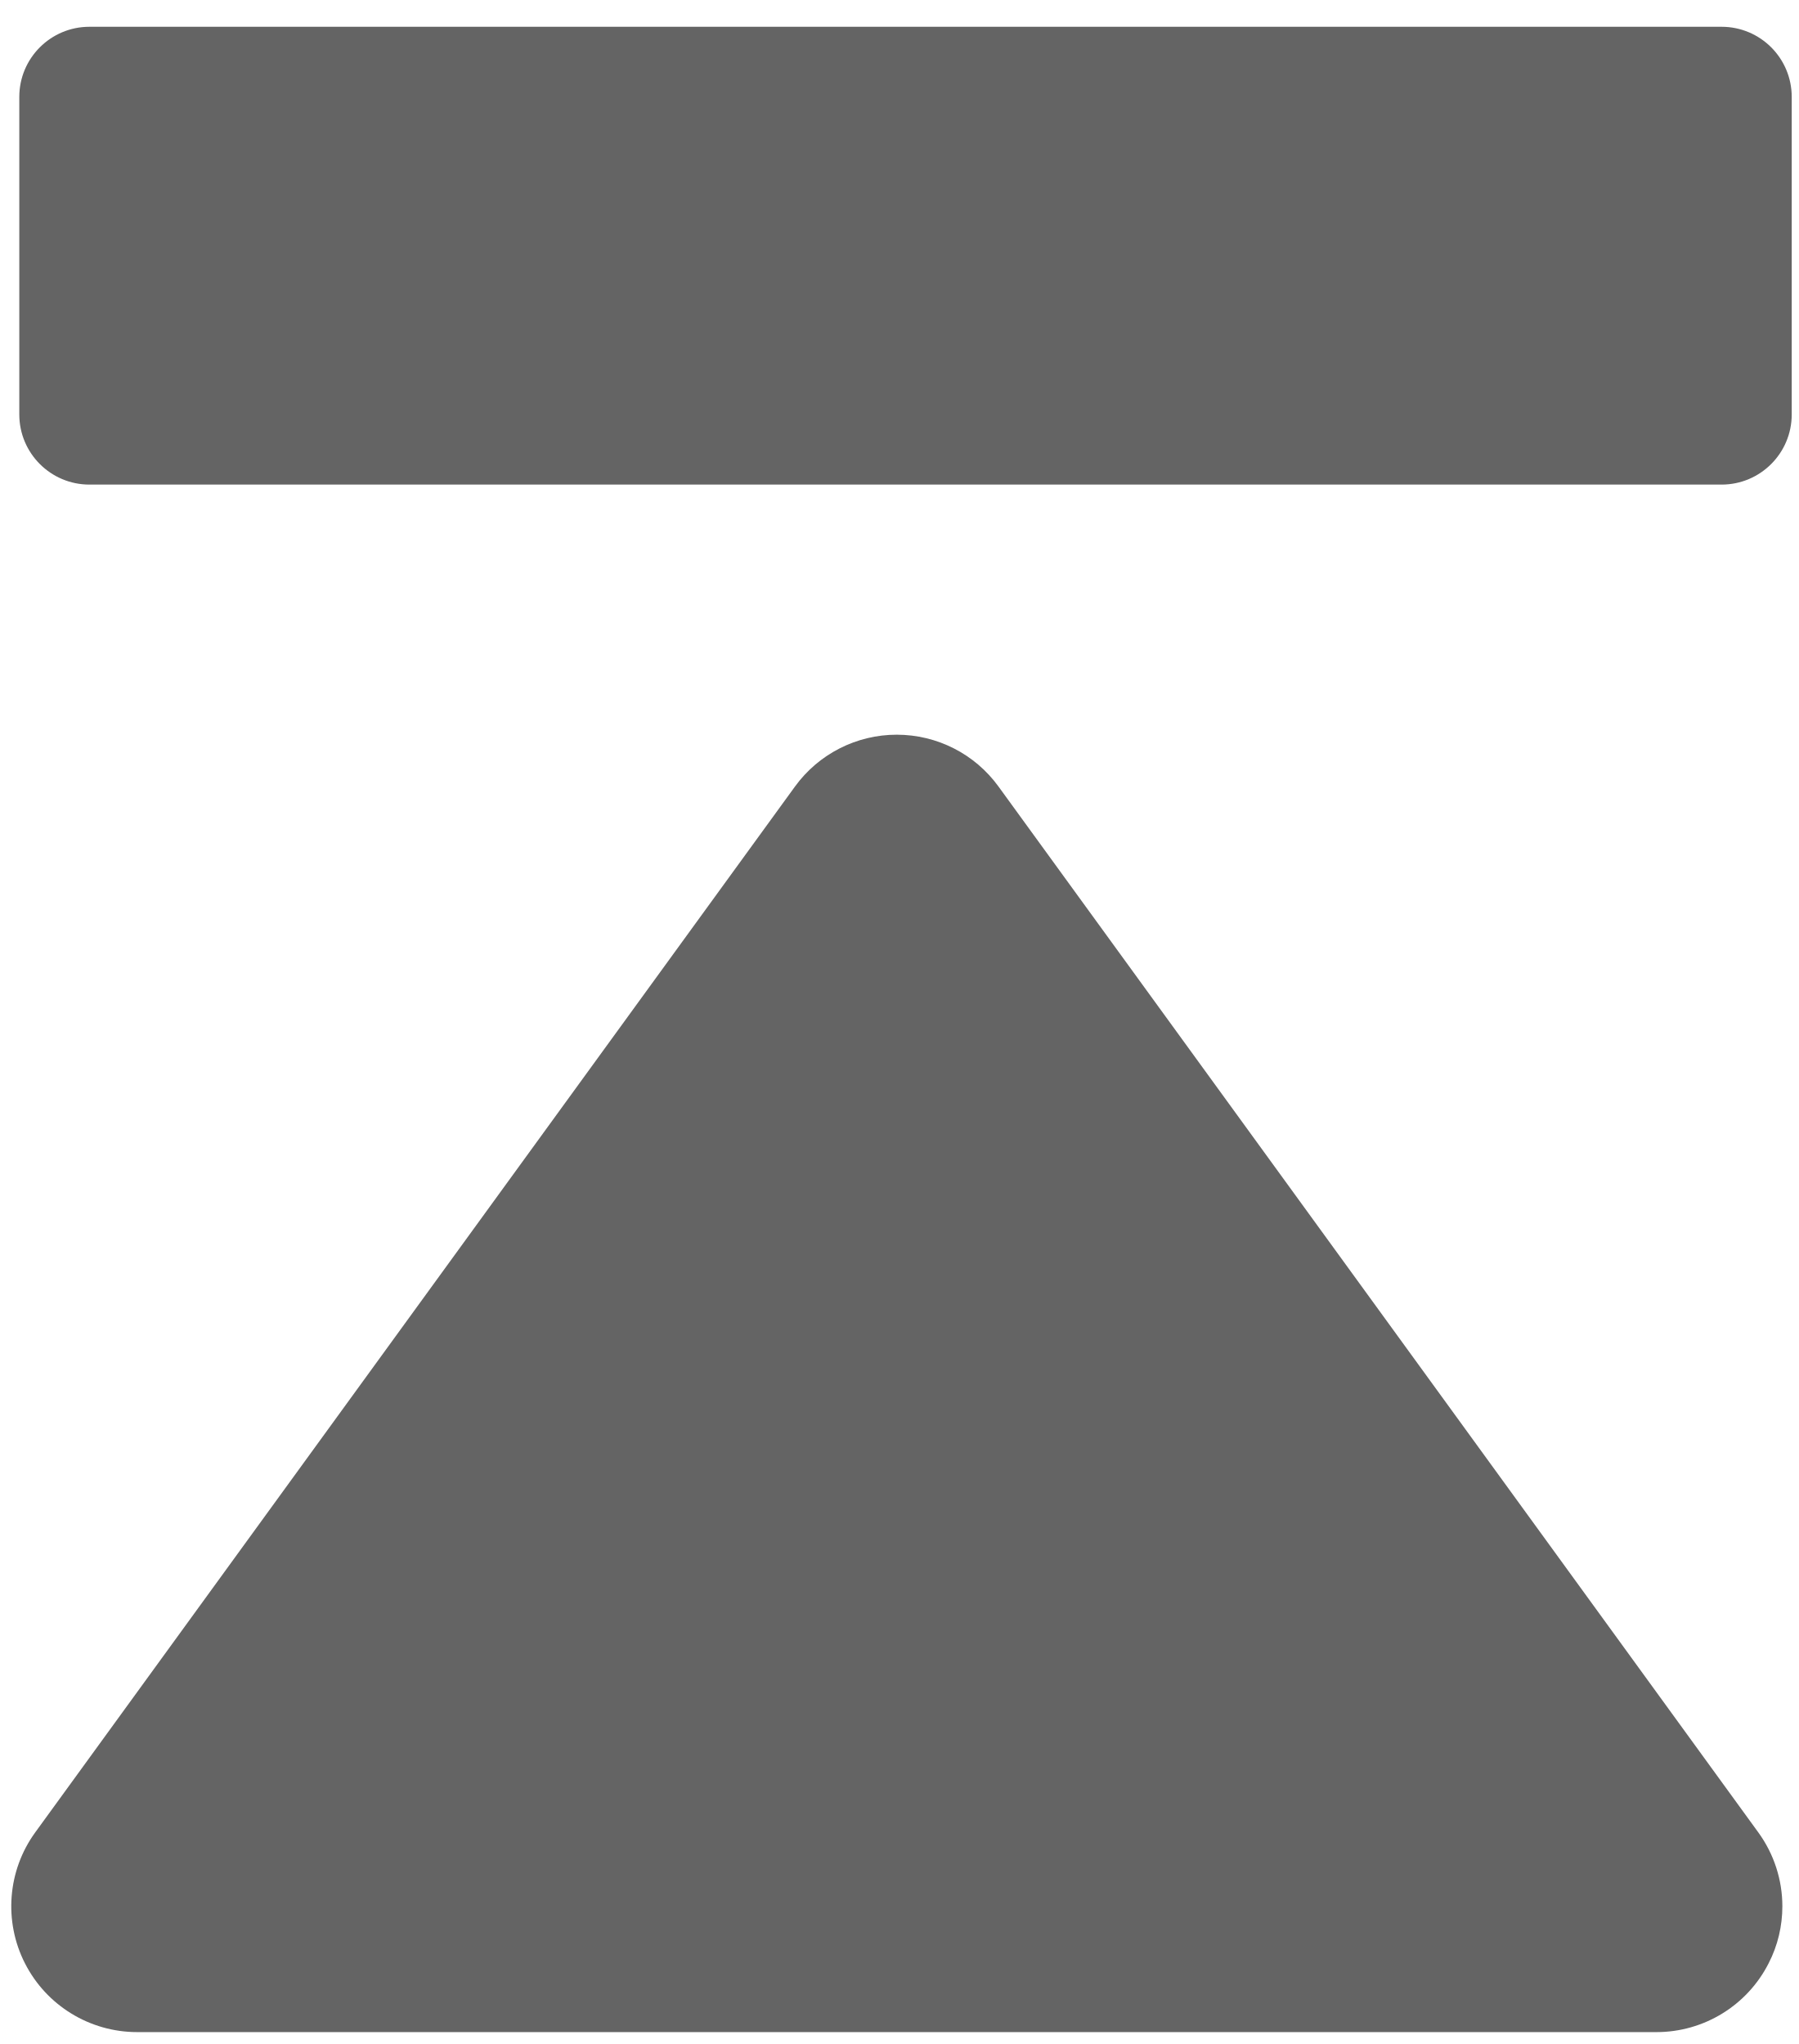
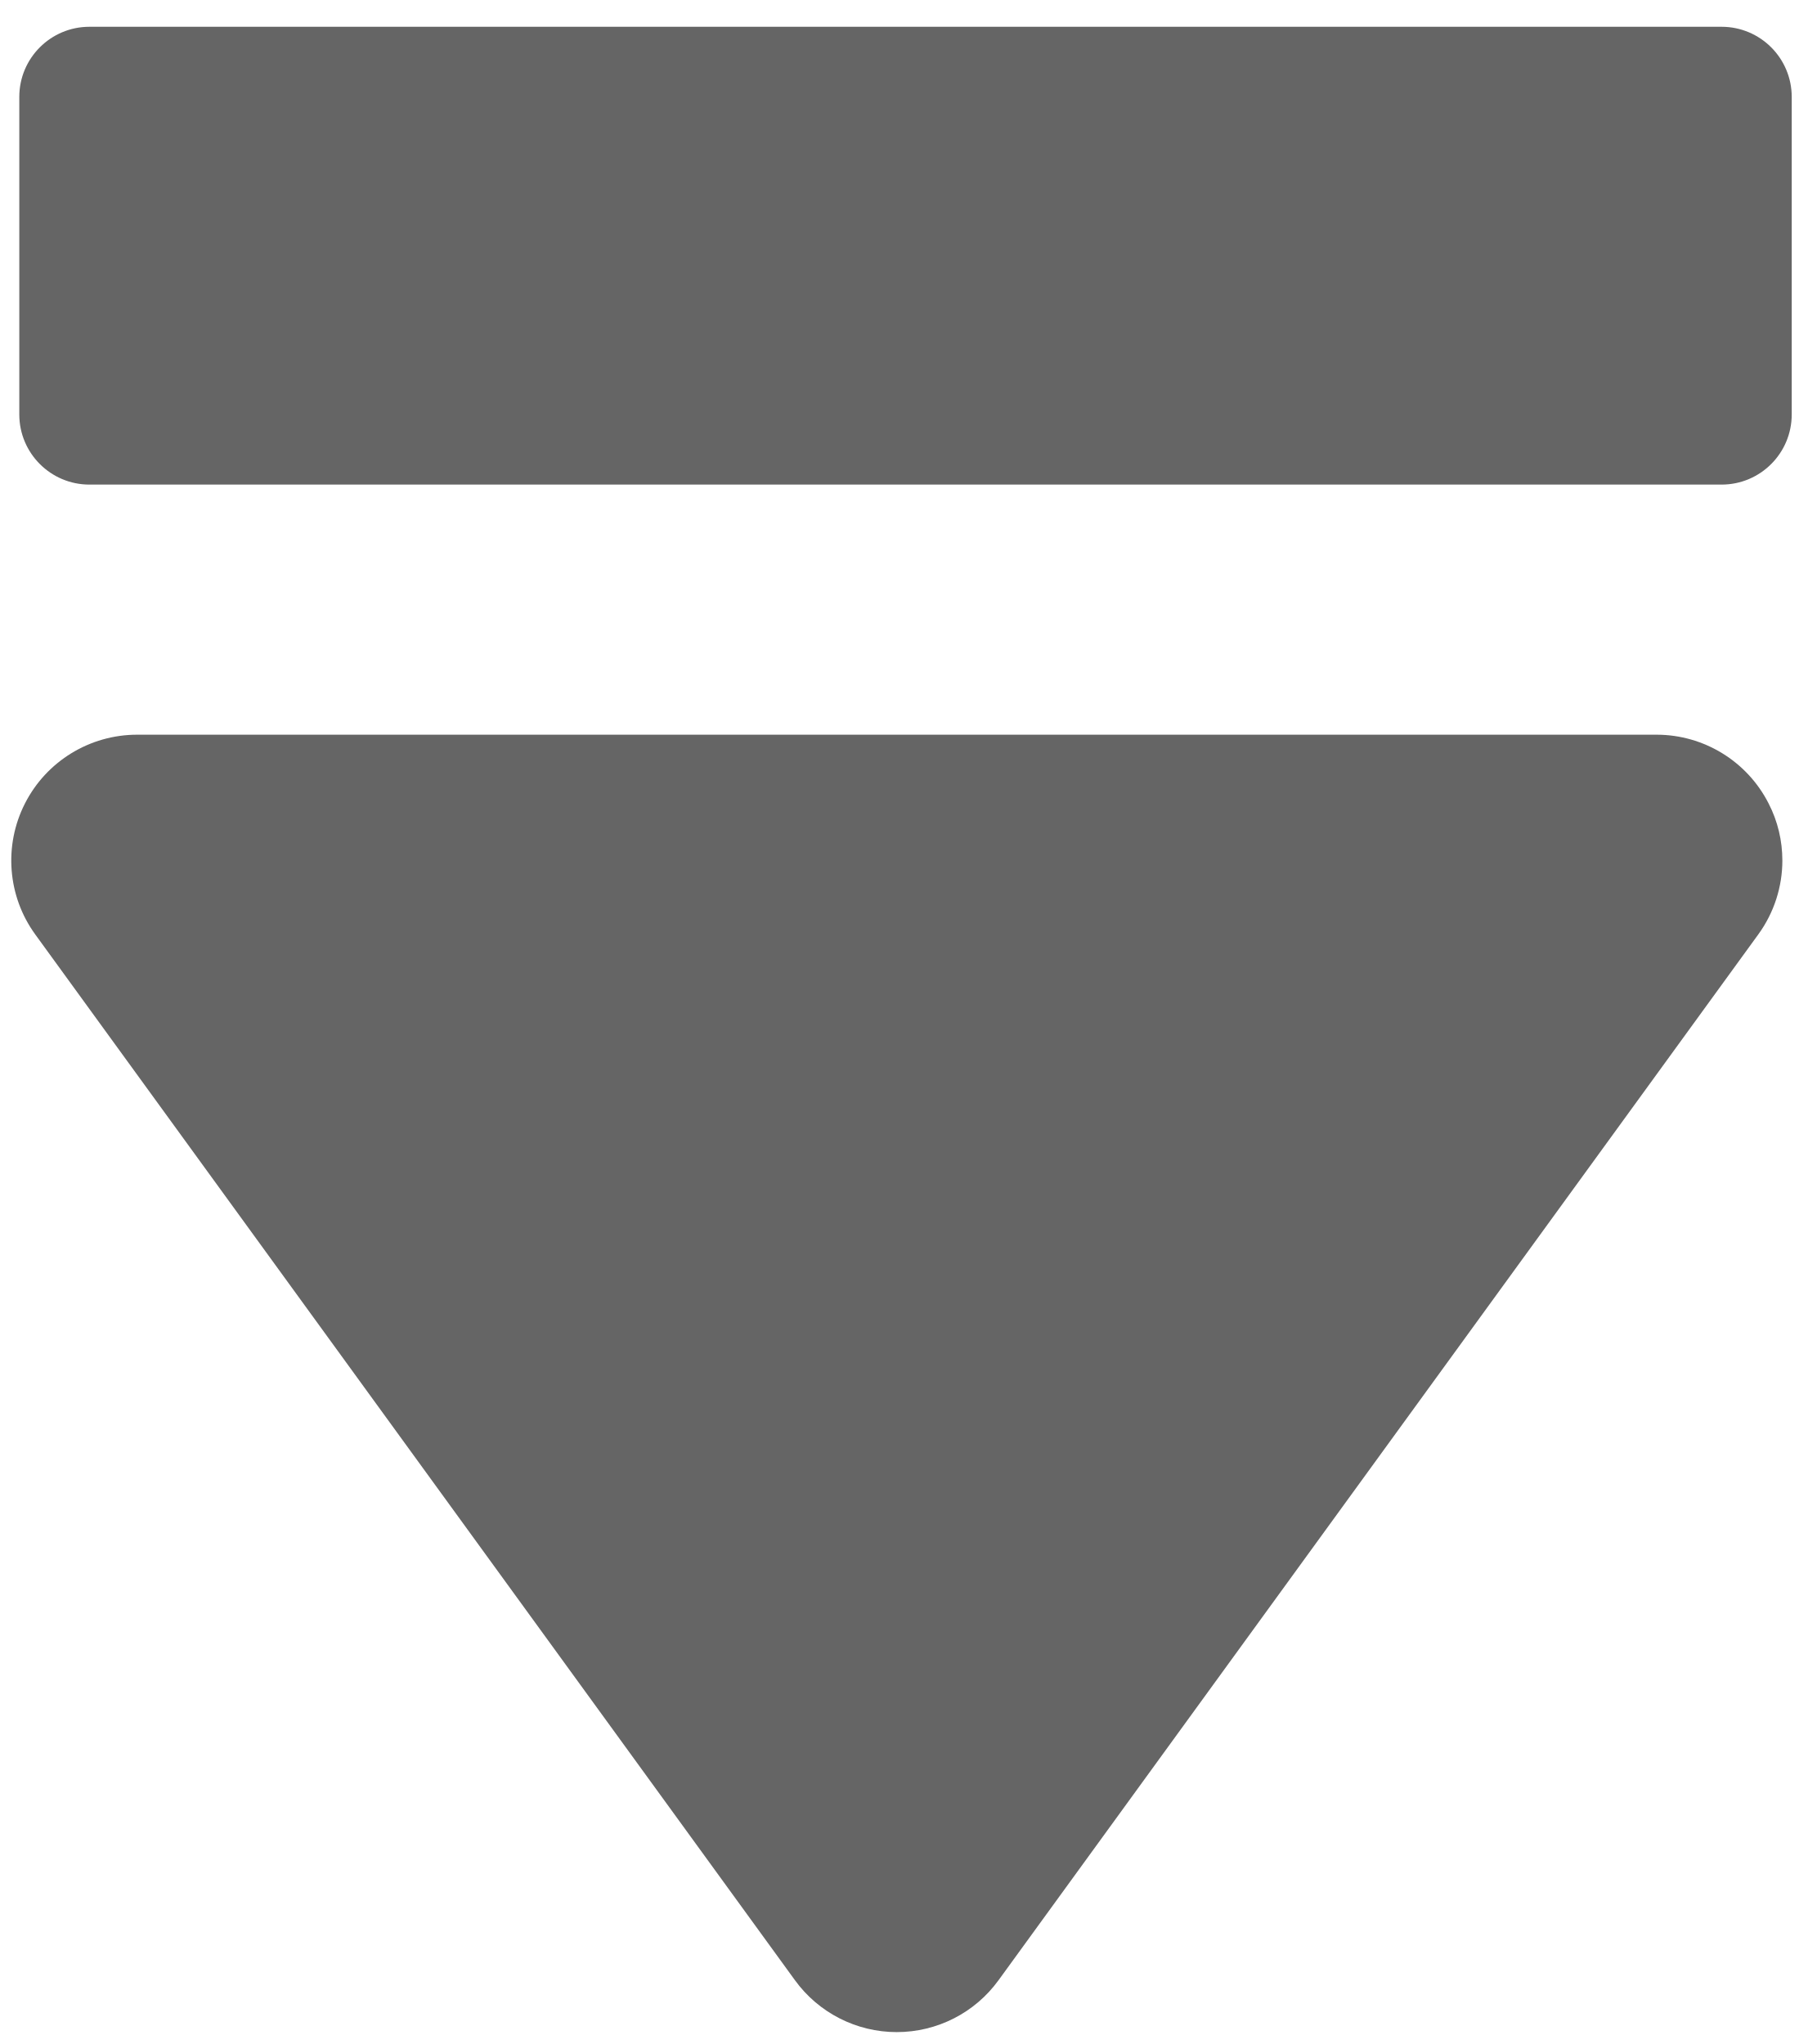
- <svg xmlns="http://www.w3.org/2000/svg" width="44px" height="50px" version="1.1">
-   <description>Created with Sketch (http://www.bohemiancoding.com/sketch)</description>
-   <defs />
-   <g id="Page 1" fill="rgb(223,223,223)" fill-rule="evenodd">
-     <g id="Group" fill="rgb(0,0,0)">
-       <path d="M3.354,49.709 L40.515,49.709 C41.671,49.709 42.731,49.06 43.256,48.028 C43.483,47.589 43.593,47.109 43.593,46.631 C43.593,45.994 43.393,45.357 43.004,44.823 L24.422,19.241 C23.843,18.442 22.917,17.972 21.932,17.972 C20.947,17.972 20.021,18.444 19.443,19.241 L0.862,44.823 C0.182,45.758 0.087,47.001 0.611,48.028 C1.136,49.06 2.197,49.709 3.354,49.709 C3.354,49.709 2.197,49.709 3.354,49.709 L3.354,49.709" id="Shape" fill="rgb(100,100,100)" />
-       <path d="M42.106,0.655 L2.187,0.655 C1.24,0.655 0.472,1.423 0.472,2.371 L0.472,10.138 C0.472,11.086 1.24,11.854 2.187,11.854 L42.106,11.854 C43.054,11.854 43.822,11.086 43.822,10.138 L43.822,2.371 C43.822,1.423 43.055,0.655 42.106,0.655 L42.106,0.655 L42.106,0.655" id="Shape" fill="rgb(100,100,100)" />
+ <svg xmlns="http://www.w3.org/2000/svg" id="svg2" version="1.1" width="55" height="62.5" xml:space="preserve">
+   <defs id="defs6" />
+   <g id="g10" transform="matrix(1.25,0,0,-1.25,0,62.5)">
+     <g id="g12" />
+     <g id="g14">
+       <path d="m 3.354,32.028 37.161,0 c 1.156,0 2.216,-0.649 2.741,-1.681 0.227,-0.439 0.337,-0.919 0.337,-1.397 0,-0.637 -0.2,-1.274 -0.589,-1.808 L 24.422,1.56 c -0.579,-0.799 -1.505,-1.269 -2.49,-1.269 -0.985,0 -1.911,0.472 -2.489,1.269 L 0.862,27.142 c -0.68,0.935 -0.775,2.178 -0.251,3.205 0.525,1.032 1.586,1.681 2.743,1.681 0,0 -1.157,0 0,0 l 0,0" style="fill:#656565;fill-opacity:1;fill-rule:evenodd;stroke:none" id="path16" />
+       <path d="m 42.106,38.146 -39.919,0 c -0.947,0 -1.715,0.768 -1.715,1.716 l 0,7.767 c 0,0.948 0.768,1.716 1.715,1.716 l 39.919,0 c 0.948,0 1.716,-0.768 1.716,-1.716 l 0,-7.767 c 0,-0.948 -0.767,-1.716 -1.716,-1.716 l 0,0 0,0" style="fill:#656565;fill-opacity:1;fill-rule:evenodd;stroke:none" id="path18" />
    </g>
  </g>
</svg>
